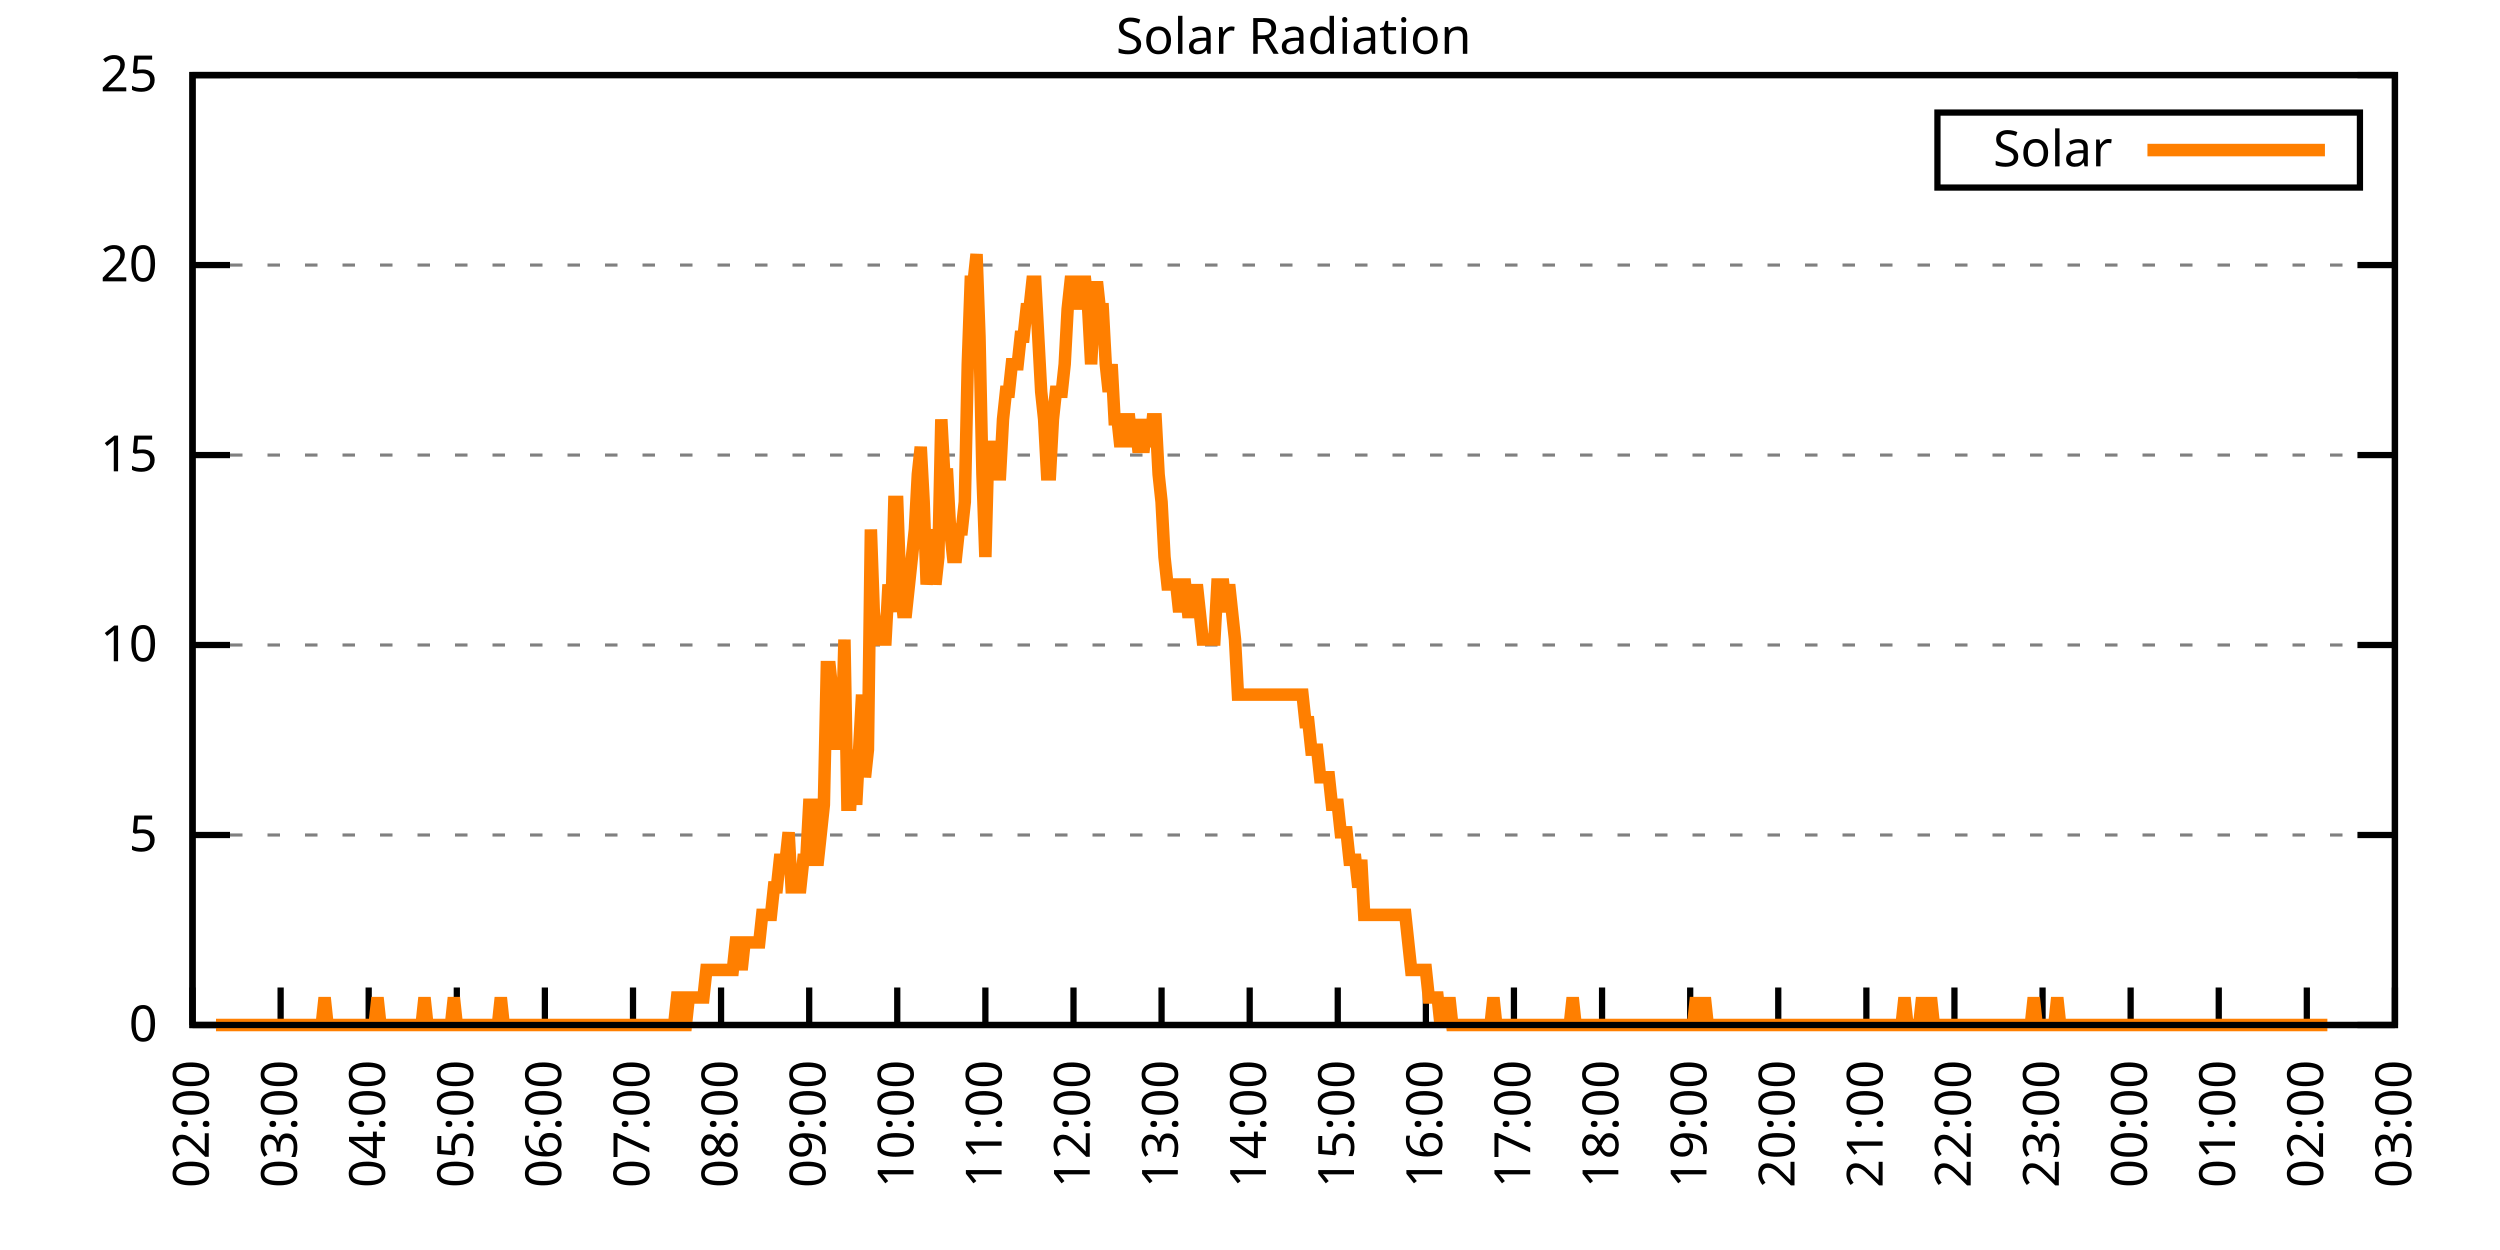
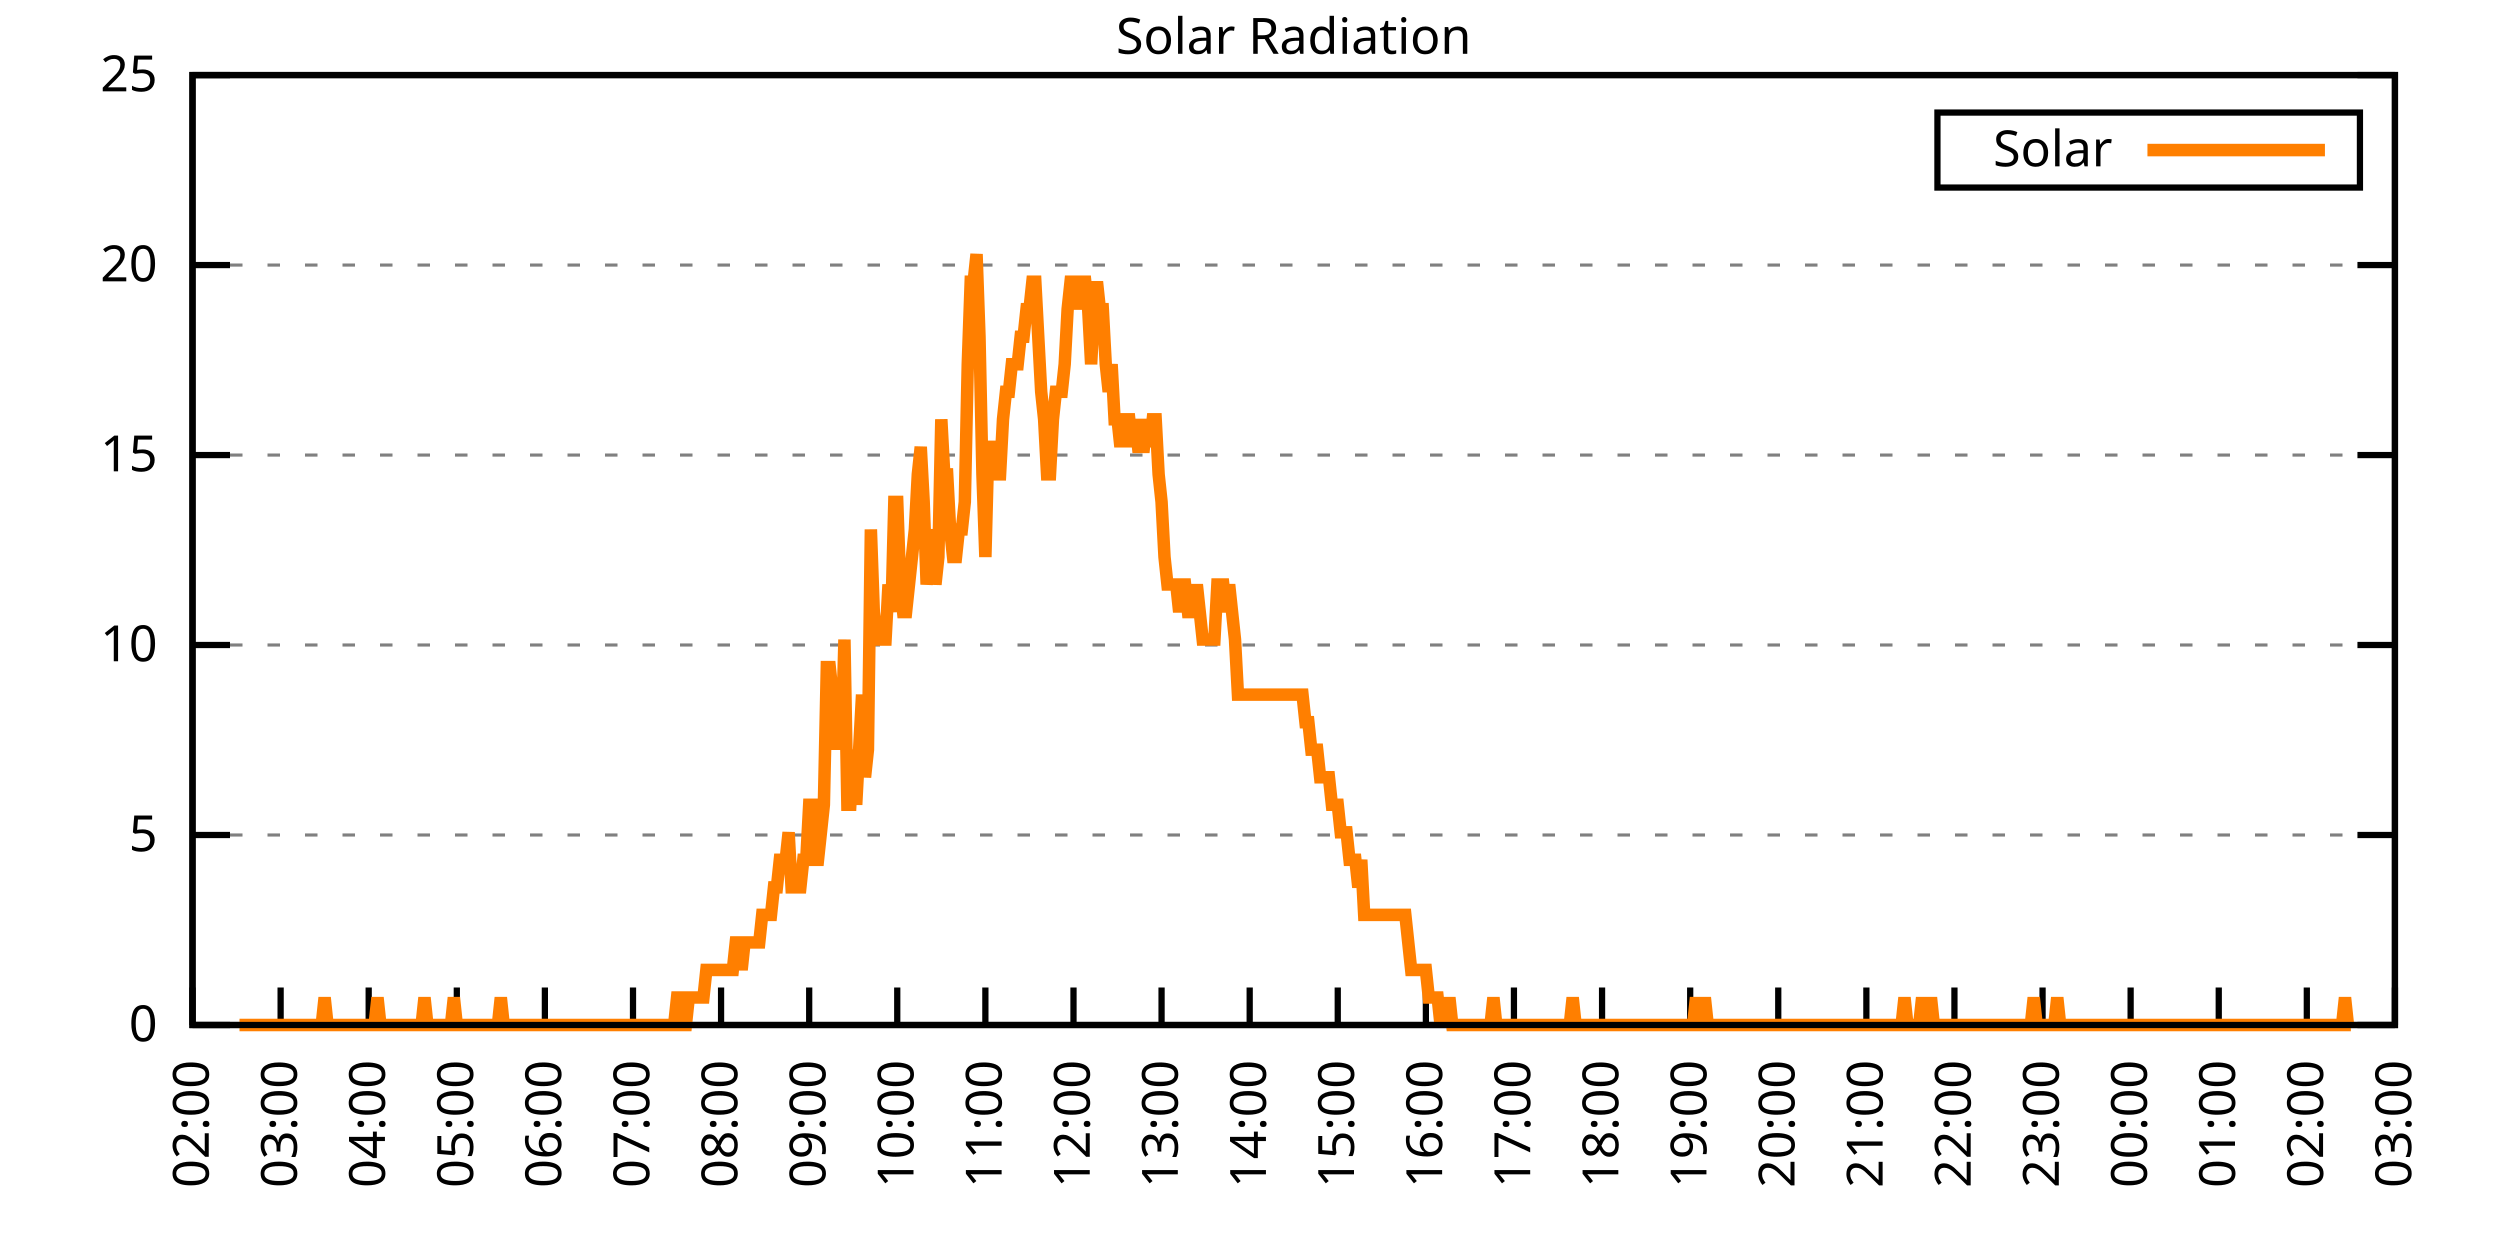
<svg xmlns="http://www.w3.org/2000/svg" xmlns:xlink="http://www.w3.org/1999/xlink" width="400" height="200" viewBox="0 0 400 200">
  <g id="gnuplot_canvas">
    <rect x="0" y="0" width="400" height="200" fill="none" />
    <defs>
      <circle id="gpDot" r="0.5" stroke-width="0.5" stroke="currentColor" />
      <path id="gpPt0" stroke-width="0.333" stroke="currentColor" d="M-1,0 h2 M0,-1 v2" />
      <path id="gpPt1" stroke-width="0.333" stroke="currentColor" d="M-1,-1 L1,1 M1,-1 L-1,1" />
      <path id="gpPt2" stroke-width="0.333" stroke="currentColor" d="M-1,0 L1,0 M0,-1 L0,1 M-1,-1 L1,1 M-1,1 L1,-1" />
      <rect id="gpPt3" stroke-width="0.333" stroke="currentColor" x="-1" y="-1" width="2" height="2" />
      <rect id="gpPt4" stroke-width="0.333" stroke="currentColor" fill="currentColor" x="-1" y="-1" width="2" height="2" />
      <circle id="gpPt5" stroke-width="0.333" stroke="currentColor" cx="0" cy="0" r="1" />
      <use xlink:href="#gpPt5" id="gpPt6" fill="currentColor" stroke="none" />
      <path id="gpPt7" stroke-width="0.333" stroke="currentColor" d="M0,-1.33 L-1.33,0.67 L1.33,0.67 z" />
      <use xlink:href="#gpPt7" id="gpPt8" fill="currentColor" stroke="none" />
      <use xlink:href="#gpPt7" id="gpPt9" stroke="currentColor" transform="rotate(180)" />
      <use xlink:href="#gpPt9" id="gpPt10" fill="currentColor" stroke="none" />
      <use xlink:href="#gpPt3" id="gpPt11" stroke="currentColor" transform="rotate(45)" />
      <use xlink:href="#gpPt11" id="gpPt12" fill="currentColor" stroke="none" />
      <path id="gpPt13" stroke-width="0.333" stroke="currentColor" d="M0,1.330 L1.265,0.411 L0.782,-1.067 L-0.782,-1.076 L-1.265,0.411 z" />
      <use xlink:href="#gpPt13" id="gpPt14" fill="currentColor" stroke="none" />
      <filter id="textbox" filterUnits="objectBoundingBox" x="0" y="0" height="1" width="1">
        <feFlood flood-color="white" flood-opacity="1" result="bgnd" />
        <feComposite in="SourceGraphic" in2="bgnd" operator="atop" />
      </filter>
      <filter id="greybox" filterUnits="objectBoundingBox" x="0" y="0" height="1" width="1">
        <feFlood flood-color="lightgrey" flood-opacity="1" result="grey" />
        <feComposite in="SourceGraphic" in2="grey" operator="atop" />
      </filter>
    </defs>
    <g fill="none" color="white" stroke="currentColor" stroke-width="1.00" stroke-linecap="butt" stroke-linejoin="miter">
</g>
    <g fill="none" color="black" stroke="currentColor" stroke-width="1.00" stroke-linecap="butt" stroke-linejoin="miter">
      <g stroke="none" shape-rendering="crispEdges">
        <polygon fill="rgb(255, 255, 255)" points="30.80,164.00 383.18,164.00 383.18,12.02 30.80,12.02 " />
      </g>
    </g>
    <g fill="none" color="black" stroke="currentColor" stroke-width="1.00" stroke-linecap="butt" stroke-linejoin="miter">
</g>
    <g fill="none" color="black" stroke="black" stroke-width="0.50" stroke-linecap="butt" stroke-linejoin="miter">
</g>
    <g fill="none" color="gray" stroke="currentColor" stroke-width="0.50" stroke-linecap="butt" stroke-linejoin="miter">
      <path stroke="gray" stroke-dasharray="2,4" class="gridline" d="M30.80,164.00 L383.19,164.00  " />
    </g>
    <g fill="none" color="gray" stroke="gray" stroke-width="1.00" stroke-linecap="butt" stroke-linejoin="miter">
</g>
    <g fill="none" color="black" stroke="currentColor" stroke-width="1.00" stroke-linecap="butt" stroke-linejoin="miter">
      <path stroke="black" d="M30.80,164.00 L36.80,164.00 M383.19,164.00 L377.19,164.00  " />
      <g transform="translate(25.20,166.60)" stroke="none" fill="black" font-family="Sans" font-size="8.00" text-anchor="end">
        <text>
          <tspan font-family="Sans"> 0</tspan>
        </text>
      </g>
    </g>
    <g fill="none" color="black" stroke="currentColor" stroke-width="1.00" stroke-linecap="butt" stroke-linejoin="miter">
</g>
    <g fill="none" color="black" stroke="black" stroke-width="0.50" stroke-linecap="butt" stroke-linejoin="miter">
</g>
    <g fill="none" color="gray" stroke="currentColor" stroke-width="0.50" stroke-linecap="butt" stroke-linejoin="miter">
      <path stroke="gray" stroke-dasharray="2,4" class="gridline" d="M30.80,133.60 L383.19,133.60  " />
    </g>
    <g fill="none" color="gray" stroke="gray" stroke-width="1.00" stroke-linecap="butt" stroke-linejoin="miter">
</g>
    <g fill="none" color="black" stroke="currentColor" stroke-width="1.00" stroke-linecap="butt" stroke-linejoin="miter">
      <path stroke="black" d="M30.80,133.60 L36.80,133.60 M383.19,133.60 L377.19,133.60  " />
      <g transform="translate(25.20,136.20)" stroke="none" fill="black" font-family="Sans" font-size="8.00" text-anchor="end">
        <text>
          <tspan font-family="Sans"> 5</tspan>
        </text>
      </g>
    </g>
    <g fill="none" color="black" stroke="currentColor" stroke-width="1.00" stroke-linecap="butt" stroke-linejoin="miter">
</g>
    <g fill="none" color="black" stroke="black" stroke-width="0.50" stroke-linecap="butt" stroke-linejoin="miter">
</g>
    <g fill="none" color="gray" stroke="currentColor" stroke-width="0.50" stroke-linecap="butt" stroke-linejoin="miter">
      <path stroke="gray" stroke-dasharray="2,4" class="gridline" d="M30.80,103.20 L383.19,103.20  " />
    </g>
    <g fill="none" color="gray" stroke="gray" stroke-width="1.00" stroke-linecap="butt" stroke-linejoin="miter">
</g>
    <g fill="none" color="black" stroke="currentColor" stroke-width="1.00" stroke-linecap="butt" stroke-linejoin="miter">
      <path stroke="black" d="M30.80,103.20 L36.80,103.20 M383.19,103.20 L377.19,103.20  " />
      <g transform="translate(25.20,105.80)" stroke="none" fill="black" font-family="Sans" font-size="8.00" text-anchor="end">
        <text>
          <tspan font-family="Sans"> 10</tspan>
        </text>
      </g>
    </g>
    <g fill="none" color="black" stroke="currentColor" stroke-width="1.00" stroke-linecap="butt" stroke-linejoin="miter">
</g>
    <g fill="none" color="black" stroke="black" stroke-width="0.50" stroke-linecap="butt" stroke-linejoin="miter">
</g>
    <g fill="none" color="gray" stroke="currentColor" stroke-width="0.50" stroke-linecap="butt" stroke-linejoin="miter">
      <path stroke="gray" stroke-dasharray="2,4" class="gridline" d="M30.80,72.81 L383.19,72.81  " />
    </g>
    <g fill="none" color="gray" stroke="gray" stroke-width="1.00" stroke-linecap="butt" stroke-linejoin="miter">
</g>
    <g fill="none" color="black" stroke="currentColor" stroke-width="1.00" stroke-linecap="butt" stroke-linejoin="miter">
      <path stroke="black" d="M30.80,72.81 L36.80,72.81 M383.19,72.81 L377.19,72.81  " />
      <g transform="translate(25.20,75.41)" stroke="none" fill="black" font-family="Sans" font-size="8.00" text-anchor="end">
        <text>
          <tspan font-family="Sans"> 15</tspan>
        </text>
      </g>
    </g>
    <g fill="none" color="black" stroke="currentColor" stroke-width="1.00" stroke-linecap="butt" stroke-linejoin="miter">
</g>
    <g fill="none" color="black" stroke="black" stroke-width="0.50" stroke-linecap="butt" stroke-linejoin="miter">
</g>
    <g fill="none" color="gray" stroke="currentColor" stroke-width="0.50" stroke-linecap="butt" stroke-linejoin="miter">
      <path stroke="gray" stroke-dasharray="2,4" class="gridline" d="M30.80,42.41 L383.19,42.41  " />
    </g>
    <g fill="none" color="gray" stroke="gray" stroke-width="1.00" stroke-linecap="butt" stroke-linejoin="miter">
</g>
    <g fill="none" color="black" stroke="currentColor" stroke-width="1.00" stroke-linecap="butt" stroke-linejoin="miter">
      <path stroke="black" d="M30.80,42.41 L36.80,42.41 M383.19,42.41 L377.19,42.41  " />
      <g transform="translate(25.20,45.01)" stroke="none" fill="black" font-family="Sans" font-size="8.00" text-anchor="end">
        <text>
          <tspan font-family="Sans"> 20</tspan>
        </text>
      </g>
    </g>
    <g fill="none" color="black" stroke="currentColor" stroke-width="1.00" stroke-linecap="butt" stroke-linejoin="miter">
</g>
    <g fill="none" color="black" stroke="black" stroke-width="0.50" stroke-linecap="butt" stroke-linejoin="miter">
</g>
    <g fill="none" color="gray" stroke="currentColor" stroke-width="0.50" stroke-linecap="butt" stroke-linejoin="miter">
      <path stroke="gray" stroke-dasharray="2,4" class="gridline" d="M30.80,12.01 L383.19,12.01  " />
    </g>
    <g fill="none" color="gray" stroke="gray" stroke-width="1.00" stroke-linecap="butt" stroke-linejoin="miter">
</g>
    <g fill="none" color="black" stroke="currentColor" stroke-width="1.00" stroke-linecap="butt" stroke-linejoin="miter">
      <path stroke="black" d="M30.80,12.01 L36.80,12.01 M383.19,12.01 L377.19,12.01  " />
      <g transform="translate(25.20,14.61)" stroke="none" fill="black" font-family="Sans" font-size="8.00" text-anchor="end">
        <text>
          <tspan font-family="Sans"> 25</tspan>
        </text>
      </g>
    </g>
    <g fill="none" color="black" stroke="currentColor" stroke-width="1.00" stroke-linecap="butt" stroke-linejoin="miter">
      <path stroke="black" d="M30.80,164.00 L30.80,158.00  " />
      <g transform="translate(33.40,169.60) rotate(270.00)" stroke="none" fill="black" font-family="Sans" font-size="8.00" text-anchor="end">
        <text>
          <tspan font-family="Sans">02:00</tspan>
        </text>
      </g>
    </g>
    <g fill="none" color="black" stroke="currentColor" stroke-width="1.00" stroke-linecap="butt" stroke-linejoin="miter">
      <path stroke="black" d="M44.90,164.00 L44.90,158.00  " />
      <g transform="translate(47.50,169.60) rotate(270.00)" stroke="none" fill="black" font-family="Sans" font-size="8.00" text-anchor="end">
        <text>
          <tspan font-family="Sans">03:00</tspan>
        </text>
      </g>
    </g>
    <g fill="none" color="black" stroke="currentColor" stroke-width="1.00" stroke-linecap="butt" stroke-linejoin="miter">
      <path stroke="black" d="M58.99,164.00 L58.99,158.00  " />
      <g transform="translate(61.59,169.60) rotate(270.00)" stroke="none" fill="black" font-family="Sans" font-size="8.00" text-anchor="end">
        <text>
          <tspan font-family="Sans">04:00</tspan>
        </text>
      </g>
    </g>
    <g fill="none" color="black" stroke="currentColor" stroke-width="1.00" stroke-linecap="butt" stroke-linejoin="miter">
      <path stroke="black" d="M73.09,164.00 L73.09,158.00  " />
      <g transform="translate(75.69,169.60) rotate(270.00)" stroke="none" fill="black" font-family="Sans" font-size="8.00" text-anchor="end">
        <text>
          <tspan font-family="Sans">05:00</tspan>
        </text>
      </g>
    </g>
    <g fill="none" color="black" stroke="currentColor" stroke-width="1.00" stroke-linecap="butt" stroke-linejoin="miter">
      <path stroke="black" d="M87.18,164.00 L87.18,158.00  " />
      <g transform="translate(89.78,169.60) rotate(270.00)" stroke="none" fill="black" font-family="Sans" font-size="8.00" text-anchor="end">
        <text>
          <tspan font-family="Sans">06:00</tspan>
        </text>
      </g>
    </g>
    <g fill="none" color="black" stroke="currentColor" stroke-width="1.00" stroke-linecap="butt" stroke-linejoin="miter">
      <path stroke="black" d="M101.28,164.00 L101.28,158.00  " />
      <g transform="translate(103.88,169.60) rotate(270.00)" stroke="none" fill="black" font-family="Sans" font-size="8.00" text-anchor="end">
        <text>
          <tspan font-family="Sans">07:00</tspan>
        </text>
      </g>
    </g>
    <g fill="none" color="black" stroke="currentColor" stroke-width="1.00" stroke-linecap="butt" stroke-linejoin="miter">
      <path stroke="black" d="M115.37,164.00 L115.37,158.00  " />
      <g transform="translate(117.97,169.60) rotate(270.00)" stroke="none" fill="black" font-family="Sans" font-size="8.00" text-anchor="end">
        <text>
          <tspan font-family="Sans">08:00</tspan>
        </text>
      </g>
    </g>
    <g fill="none" color="black" stroke="currentColor" stroke-width="1.00" stroke-linecap="butt" stroke-linejoin="miter">
      <path stroke="black" d="M129.47,164.00 L129.47,158.00  " />
      <g transform="translate(132.07,169.60) rotate(270.00)" stroke="none" fill="black" font-family="Sans" font-size="8.00" text-anchor="end">
        <text>
          <tspan font-family="Sans">09:00</tspan>
        </text>
      </g>
    </g>
    <g fill="none" color="black" stroke="currentColor" stroke-width="1.00" stroke-linecap="butt" stroke-linejoin="miter">
      <path stroke="black" d="M143.56,164.00 L143.56,158.00  " />
      <g transform="translate(146.16,169.60) rotate(270.00)" stroke="none" fill="black" font-family="Sans" font-size="8.00" text-anchor="end">
        <text>
          <tspan font-family="Sans">10:00</tspan>
        </text>
      </g>
    </g>
    <g fill="none" color="black" stroke="currentColor" stroke-width="1.00" stroke-linecap="butt" stroke-linejoin="miter">
      <path stroke="black" d="M157.66,164.00 L157.66,158.00  " />
      <g transform="translate(160.26,169.60) rotate(270.00)" stroke="none" fill="black" font-family="Sans" font-size="8.00" text-anchor="end">
        <text>
          <tspan font-family="Sans">11:00</tspan>
        </text>
      </g>
    </g>
    <g fill="none" color="black" stroke="currentColor" stroke-width="1.00" stroke-linecap="butt" stroke-linejoin="miter">
      <path stroke="black" d="M171.76,164.00 L171.76,158.00  " />
      <g transform="translate(174.36,169.60) rotate(270.00)" stroke="none" fill="black" font-family="Sans" font-size="8.00" text-anchor="end">
        <text>
          <tspan font-family="Sans">12:00</tspan>
        </text>
      </g>
    </g>
    <g fill="none" color="black" stroke="currentColor" stroke-width="1.00" stroke-linecap="butt" stroke-linejoin="miter">
      <path stroke="black" d="M185.85,164.00 L185.85,158.00  " />
      <g transform="translate(188.45,169.60) rotate(270.00)" stroke="none" fill="black" font-family="Sans" font-size="8.00" text-anchor="end">
        <text>
          <tspan font-family="Sans">13:00</tspan>
        </text>
      </g>
    </g>
    <g fill="none" color="black" stroke="currentColor" stroke-width="1.00" stroke-linecap="butt" stroke-linejoin="miter">
      <path stroke="black" d="M199.95,164.00 L199.95,158.00  " />
      <g transform="translate(202.55,169.60) rotate(270.00)" stroke="none" fill="black" font-family="Sans" font-size="8.00" text-anchor="end">
        <text>
          <tspan font-family="Sans">14:00</tspan>
        </text>
      </g>
    </g>
    <g fill="none" color="black" stroke="currentColor" stroke-width="1.00" stroke-linecap="butt" stroke-linejoin="miter">
      <path stroke="black" d="M214.04,164.00 L214.04,158.00  " />
      <g transform="translate(216.64,169.60) rotate(270.00)" stroke="none" fill="black" font-family="Sans" font-size="8.00" text-anchor="end">
        <text>
          <tspan font-family="Sans">15:00</tspan>
        </text>
      </g>
    </g>
    <g fill="none" color="black" stroke="currentColor" stroke-width="1.00" stroke-linecap="butt" stroke-linejoin="miter">
      <path stroke="black" d="M228.14,164.00 L228.14,158.00  " />
      <g transform="translate(230.74,169.60) rotate(270.00)" stroke="none" fill="black" font-family="Sans" font-size="8.00" text-anchor="end">
        <text>
          <tspan font-family="Sans">16:00</tspan>
        </text>
      </g>
    </g>
    <g fill="none" color="black" stroke="currentColor" stroke-width="1.00" stroke-linecap="butt" stroke-linejoin="miter">
      <path stroke="black" d="M242.23,164.00 L242.23,158.00  " />
      <g transform="translate(244.83,169.60) rotate(270.00)" stroke="none" fill="black" font-family="Sans" font-size="8.00" text-anchor="end">
        <text>
          <tspan font-family="Sans">17:00</tspan>
        </text>
      </g>
    </g>
    <g fill="none" color="black" stroke="currentColor" stroke-width="1.00" stroke-linecap="butt" stroke-linejoin="miter">
      <path stroke="black" d="M256.33,164.00 L256.33,158.00  " />
      <g transform="translate(258.93,169.60) rotate(270.00)" stroke="none" fill="black" font-family="Sans" font-size="8.00" text-anchor="end">
        <text>
          <tspan font-family="Sans">18:00</tspan>
        </text>
      </g>
    </g>
    <g fill="none" color="black" stroke="currentColor" stroke-width="1.00" stroke-linecap="butt" stroke-linejoin="miter">
      <path stroke="black" d="M270.43,164.00 L270.43,158.00  " />
      <g transform="translate(273.03,169.60) rotate(270.00)" stroke="none" fill="black" font-family="Sans" font-size="8.00" text-anchor="end">
        <text>
          <tspan font-family="Sans">19:00</tspan>
        </text>
      </g>
    </g>
    <g fill="none" color="black" stroke="currentColor" stroke-width="1.00" stroke-linecap="butt" stroke-linejoin="miter">
      <path stroke="black" d="M284.52,164.00 L284.52,158.00  " />
      <g transform="translate(287.12,169.60) rotate(270.00)" stroke="none" fill="black" font-family="Sans" font-size="8.00" text-anchor="end">
        <text>
          <tspan font-family="Sans">20:00</tspan>
        </text>
      </g>
    </g>
    <g fill="none" color="black" stroke="currentColor" stroke-width="1.00" stroke-linecap="butt" stroke-linejoin="miter">
      <path stroke="black" d="M298.62,164.00 L298.62,158.00  " />
      <g transform="translate(301.22,169.60) rotate(270.00)" stroke="none" fill="black" font-family="Sans" font-size="8.00" text-anchor="end">
        <text>
          <tspan font-family="Sans">21:00</tspan>
        </text>
      </g>
    </g>
    <g fill="none" color="black" stroke="currentColor" stroke-width="1.00" stroke-linecap="butt" stroke-linejoin="miter">
      <path stroke="black" d="M312.71,164.00 L312.71,158.00  " />
      <g transform="translate(315.31,169.60) rotate(270.00)" stroke="none" fill="black" font-family="Sans" font-size="8.00" text-anchor="end">
        <text>
          <tspan font-family="Sans">22:00</tspan>
        </text>
      </g>
    </g>
    <g fill="none" color="black" stroke="currentColor" stroke-width="1.00" stroke-linecap="butt" stroke-linejoin="miter">
      <path stroke="black" d="M326.81,164.00 L326.81,158.00  " />
      <g transform="translate(329.41,169.60) rotate(270.00)" stroke="none" fill="black" font-family="Sans" font-size="8.00" text-anchor="end">
        <text>
          <tspan font-family="Sans">23:00</tspan>
        </text>
      </g>
    </g>
    <g fill="none" color="black" stroke="currentColor" stroke-width="1.00" stroke-linecap="butt" stroke-linejoin="miter">
      <path stroke="black" d="M340.90,164.00 L340.90,158.00  " />
      <g transform="translate(343.50,169.60) rotate(270.00)" stroke="none" fill="black" font-family="Sans" font-size="8.00" text-anchor="end">
        <text>
          <tspan font-family="Sans">00:00</tspan>
        </text>
      </g>
    </g>
    <g fill="none" color="black" stroke="currentColor" stroke-width="1.00" stroke-linecap="butt" stroke-linejoin="miter">
      <path stroke="black" d="M355.00,164.00 L355.00,158.00  " />
      <g transform="translate(357.60,169.60) rotate(270.00)" stroke="none" fill="black" font-family="Sans" font-size="8.00" text-anchor="end">
        <text>
          <tspan font-family="Sans">01:00</tspan>
        </text>
      </g>
    </g>
    <g fill="none" color="black" stroke="currentColor" stroke-width="1.00" stroke-linecap="butt" stroke-linejoin="miter">
      <path stroke="black" d="M369.09,164.00 L369.09,158.00  " />
      <g transform="translate(371.69,169.60) rotate(270.00)" stroke="none" fill="black" font-family="Sans" font-size="8.00" text-anchor="end">
        <text>
          <tspan font-family="Sans">02:00</tspan>
        </text>
      </g>
    </g>
    <g fill="none" color="black" stroke="currentColor" stroke-width="1.00" stroke-linecap="butt" stroke-linejoin="miter">
      <path stroke="black" d="M383.19,164.00 L383.19,158.00  " />
      <g transform="translate(385.79,169.60) rotate(270.00)" stroke="none" fill="black" font-family="Sans" font-size="8.00" text-anchor="end">
        <text>
          <tspan font-family="Sans">03:00</tspan>
        </text>
      </g>
    </g>
    <g fill="none" color="black" stroke="currentColor" stroke-width="1.00" stroke-linecap="butt" stroke-linejoin="miter">
</g>
    <g fill="none" color="black" stroke="currentColor" stroke-width="1.00" stroke-linecap="butt" stroke-linejoin="miter">
      <path stroke="black" d="M30.80,12.01 L30.80,164.00 L383.19,164.00 L383.19,12.01 L30.80,12.01 Z  " />
    </g>
    <g fill="none" color="black" stroke="currentColor" stroke-width="1.00" stroke-linecap="butt" stroke-linejoin="miter">
</g>
    <g fill="none" color="black" stroke="currentColor" stroke-width="1.00" stroke-linecap="butt" stroke-linejoin="miter">
      <path stroke="black" d="M309.99,30.01 L309.99,18.01 L377.59,18.01 L377.59,30.01 L309.99,30.01 Z  " />
    </g>
    <g id="Solar_Radiation_plot_1">
      <g fill="none" color="white" stroke="black" stroke-width="2.00" stroke-linecap="butt" stroke-linejoin="miter">
</g>
      <g fill="none" color="black" stroke="currentColor" stroke-width="2.00" stroke-linecap="butt" stroke-linejoin="miter">
        <g transform="translate(337.99,26.61)" stroke="none" fill="black" font-family="Sans" font-size="8.00" text-anchor="end">
          <text>
            <tspan font-family="Sans">Solar</tspan>
          </text>
        </g>
      </g>
      <g fill="none" color="black" stroke="currentColor" stroke-width="2.00" stroke-linecap="butt" stroke-linejoin="miter">
-         <path stroke="rgb(255, 127,   0)" d="M343.59,24.01 L371.99,24.01 M34.56,164.00 L35.03,164.00 L35.50,164.00 L35.97,164.00 L36.44,164.00 L36.91,164.00   L37.38,164.00 L37.85,164.00 L38.32,164.00 L38.79,164.00 L39.26,164.00 L39.73,164.00 L40.20,164.00 L40.67,164.00   L41.14,164.00 L41.61,164.00 L42.08,164.00 L42.55,164.00 L43.02,164.00 L43.49,164.00 L43.96,164.00 L44.43,164.00   L44.90,164.00 L45.37,164.00 L45.84,164.00 L46.31,164.00 L46.78,164.00 L47.24,164.00 L47.71,164.00 L48.18,164.00   L48.65,164.00 L49.12,164.00 L49.59,164.00 L50.06,164.00 L50.53,164.00 L51.00,164.00 L51.47,164.00 L51.94,159.60   L52.41,164.00 L52.88,164.00 L53.35,164.00 L53.82,164.00 L54.29,164.00 L54.76,164.00 L55.23,164.00 L55.70,164.00   L56.17,164.00 L56.64,164.00 L57.11,164.00 L57.58,164.00 L58.05,164.00 L58.52,164.00 L58.99,164.00 L59.46,164.00   L59.93,164.00 L60.40,159.60 L60.87,164.00 L61.34,164.00 L61.81,164.00 L62.28,164.00 L62.75,164.00 L63.22,164.00   L63.69,164.00 L64.16,164.00 L64.63,164.00 L65.10,164.00 L65.57,164.00 L66.04,164.00 L66.51,164.00 L66.98,164.00   L67.45,164.00 L67.92,159.60 L68.39,164.00 L68.86,164.00 L69.33,164.00 L69.80,164.00 L70.27,164.00 L70.74,164.00   L71.21,164.00 L71.68,164.00 L72.15,164.00 L72.62,159.60 L73.09,164.00 L73.56,164.00 L74.03,164.00 L74.50,164.00   L74.97,164.00 L75.44,164.00 L75.91,164.00 L76.38,164.00 L76.85,164.00 L77.32,164.00 L77.79,164.00 L78.26,164.00   L78.73,164.00 L79.19,164.00 L79.66,164.00 L80.13,159.60 L80.60,164.00 L81.07,164.00 L81.54,164.00 L82.01,164.00   L82.48,164.00 L82.95,164.00 L83.42,164.00 L83.89,164.00 L84.36,164.00 L84.83,164.00 L85.30,164.00 L85.77,164.00   L86.24,164.00 L86.71,164.00 L87.18,164.00 L87.65,164.00 L88.12,164.00 L88.59,164.00 L89.06,164.00 L89.53,164.00   L90.00,164.00 L90.47,164.00 L90.94,164.00 L91.41,164.00 L91.88,164.00 L92.35,164.00 L92.82,164.00 L93.29,164.00   L93.76,164.00 L94.23,164.00 L94.70,164.00 L95.17,164.00 L95.64,164.00 L96.11,164.00 L96.58,164.00 L97.05,164.00   L97.52,164.00 L97.99,164.00 L98.46,164.00 L98.93,164.00 L99.40,164.00 L99.87,164.00 L100.34,164.00 L100.81,164.00   L101.28,164.00 L101.75,164.00 L102.22,164.00 L102.69,164.00 L103.16,164.00 L103.63,164.00 L104.10,164.00 L104.57,164.00   L105.04,164.00 L105.51,164.00 L105.98,164.00 L106.45,164.00 L106.92,164.00 L107.39,164.00 L107.86,164.00 L108.33,159.60   L108.80,159.60 L109.27,164.00 L109.74,164.00 L110.21,159.60 L110.68,159.60 L111.14,159.60 L111.61,159.60 L112.08,159.60   L112.55,159.60 L113.02,155.19 L113.49,155.19 L113.96,155.19 L114.43,155.19 L114.90,155.19 L115.37,155.19 L115.84,155.19   L116.31,155.19 L116.78,155.19 L117.25,155.19 L117.72,150.79 L118.19,150.79 L118.66,155.19 L119.13,150.79 L119.60,150.79   L120.07,150.79 L120.54,150.79 L121.01,150.79 L121.48,150.79 L121.95,146.38 L122.42,146.38 L122.89,146.38 L123.36,146.38   L123.83,141.98 L124.30,141.98 L124.77,137.57 L125.24,137.57 L125.71,137.57 L126.18,133.17 L126.65,141.98 L127.12,141.98   L127.59,141.98 L128.06,141.98 L128.53,137.57 L129.00,137.57 L129.47,128.76 L129.94,128.76 L130.41,137.57 L130.88,137.57   L131.35,133.17 L131.82,128.76 L132.29,106.74 L132.76,106.74 L133.23,111.14 L133.70,119.95 L134.17,111.14 L134.64,119.95   L135.11,102.33 L135.58,128.76 L136.05,128.76 L136.52,119.95 L136.99,128.76 L137.46,119.95 L137.93,111.14 L138.40,124.36   L138.87,119.95 L139.34,84.71 L139.81,97.93 L140.28,102.33 L140.75,102.33 L141.22,102.33 L141.69,102.33 L142.16,93.52   L142.63,97.93 L143.09,80.31 L143.56,80.31 L144.03,93.52 L144.50,97.93 L144.97,97.93 L145.44,93.52 L145.91,89.12   L146.38,84.71 L146.85,75.90 L147.32,71.50 L147.79,80.31 L148.26,93.52 L148.73,89.12 L149.20,84.71 L149.67,93.52   L150.14,89.12 L150.61,67.09 L151.08,75.90 L151.55,75.90 L152.02,84.71 L152.49,89.12 L152.96,89.12 L153.43,84.71   L153.90,84.71 L154.37,80.31 L154.84,58.28 L155.31,45.07 L155.78,45.07 L156.25,40.66 L156.72,53.88 L157.19,75.90   L157.66,89.12 L158.13,71.50 L158.60,71.50 L159.07,75.90 L159.54,75.90 L160.01,75.90 L160.48,67.09 L160.95,62.69   L161.42,62.69 L161.89,58.28 L162.36,58.28 L162.83,58.28 L163.30,53.88 L163.77,53.88 L164.24,49.47 L164.71,49.47   L165.18,45.07 L165.65,45.07 L166.12,53.88 L166.59,62.69 L167.06,67.09 L167.53,75.90 L168.00,75.90 L168.47,67.09   L168.94,62.69 L169.41,62.69 L169.88,62.69 L170.35,58.28 L170.82,49.47 L171.29,45.07 L171.76,45.07 L172.23,45.07   L172.70,49.47 L173.17,45.07 L173.64,45.07 L174.11,49.47 L174.58,58.28 L175.04,49.47 L175.51,45.07 L175.98,49.47   L176.45,49.47 L176.92,58.28 L177.39,62.69 L177.86,58.28 L178.33,67.09 L178.80,67.09 L179.27,71.50 L179.74,67.09   L180.21,67.09 L180.68,67.09 L181.15,71.50 L181.62,67.09 L182.09,71.50 L182.56,71.50 L183.03,71.50 L183.50,67.09   L183.97,71.50 L184.44,67.09 L184.91,67.09 L185.38,75.90 L185.85,80.31 L186.32,89.12 L186.79,93.52 L187.26,93.52   L187.73,93.52 L188.20,93.52 L188.67,97.93 L189.14,93.52 L189.61,93.52 L190.08,97.93 L190.55,97.93 L191.02,97.93   L191.49,93.52 L191.96,97.93 L192.43,102.33 L192.90,102.33 L193.37,102.33 L193.84,102.33 L194.31,102.33 L194.78,93.52   L195.25,93.52 L195.72,93.52 L196.19,97.93 L196.66,93.52 L197.13,97.93 L197.60,102.33 L198.07,111.14 L198.54,111.14   L199.01,111.14 L199.48,111.14 L199.95,111.14 L200.42,111.14 L200.89,111.14 L201.36,111.14 L201.83,111.14 L202.30,111.14   L202.77,111.14 L203.24,111.14 L203.71,111.14 L204.18,111.14 L204.65,111.14 L205.12,111.14 L205.59,111.14 L206.06,111.14   L206.53,111.14 L207.00,111.14 L207.46,111.14 L207.93,111.14 L208.40,111.14 L208.87,115.55 L209.34,115.55 L209.81,119.95   L210.28,119.95 L210.75,119.95 L211.22,124.36 L211.69,124.36 L212.16,124.36 L212.63,124.36 L213.10,128.76 L213.57,128.76   L214.04,128.76 L214.51,133.17 L214.98,133.17 L215.45,133.17 L215.92,137.57 L216.39,137.57 L216.86,137.57 L217.33,141.98   L217.80,137.57 L218.27,146.38 L218.74,146.38 L219.21,146.38 L219.68,146.38 L220.15,146.38 L220.62,146.38 L221.09,146.38   L221.56,146.38 L222.03,146.38 L222.50,146.38 L222.97,146.38 L223.44,146.38 L223.91,146.38 L224.38,146.38 L224.85,146.38   L225.32,150.79 L225.79,155.19 L226.26,155.19 L226.73,155.19 L227.20,155.19 L227.67,155.19 L228.14,155.19 L228.61,159.60   L229.08,159.60 L229.55,159.60 L230.02,159.60 L230.49,164.00 L230.96,159.60 L231.43,164.00 L231.90,159.60 L232.37,164.00   L232.84,164.00 L233.31,164.00 L233.78,164.00 L234.25,164.00 L234.72,164.00 L235.19,164.00 L235.66,164.00 L236.13,164.00   L236.60,164.00 L237.07,164.00 L237.54,164.00 L238.01,164.00 L238.48,164.00 L238.95,159.60 L239.41,164.00 L239.88,164.00   L240.35,164.00 L240.82,164.00 L241.29,164.00 L241.76,164.00 L242.23,164.00 L242.70,164.00 L243.17,164.00 L243.64,164.00   L244.11,164.00 L244.58,164.00 L245.05,164.00 L245.52,164.00 L245.99,164.00 L246.46,164.00 L246.93,164.00 L247.40,164.00   L247.87,164.00 L248.34,164.00 L248.81,164.00 L249.28,164.00 L249.75,164.00 L250.22,164.00 L250.69,164.00 L251.16,164.00   L251.63,159.60 L252.10,164.00 L252.57,164.00 L253.04,164.00 L253.51,164.00 L253.98,164.00 L254.45,164.00 L254.92,164.00   L255.39,164.00 L255.86,164.00 L256.33,164.00 L256.80,164.00 L257.27,164.00 L257.74,164.00 L258.21,164.00 L258.68,164.00   L259.15,164.00 L259.62,164.00 L260.09,164.00 L260.56,164.00 L261.03,164.00 L261.50,164.00 L261.97,164.00 L262.44,164.00   L262.91,164.00 L263.38,164.00 L263.85,164.00 L264.32,164.00 L264.79,164.00 L265.26,164.00 L265.73,164.00 L266.20,164.00   L266.67,164.00 L267.14,164.00 L267.61,164.00 L268.08,164.00 L268.55,164.00 L269.02,164.00 L269.49,164.00 L269.96,164.00   L270.43,164.00 L270.90,164.00 L271.36,159.60 L271.83,164.00 L272.30,164.00 L272.77,159.60 L273.24,164.00 L273.71,164.00   L274.18,164.00 L274.65,164.00 L275.12,164.00 L275.59,164.00 L276.06,164.00 L276.53,164.00 L277.00,164.00 L277.47,164.00   L277.94,164.00 L278.41,164.00 L278.88,164.00 L279.35,164.00 L279.82,164.00 L280.29,164.00 L280.76,164.00 L281.23,164.00   L281.70,164.00 L282.17,164.00 L282.64,164.00 L283.11,164.00 L283.58,164.00 L284.05,164.00 L284.52,164.00 L284.99,164.00   L285.46,164.00 L285.93,164.00 L286.40,164.00 L286.87,164.00 L287.34,164.00 L287.81,164.00 L288.28,164.00 L288.75,164.00   L289.22,164.00 L289.69,164.00 L290.16,164.00 L290.63,164.00 L291.10,164.00 L291.57,164.00 L292.04,164.00 L292.51,164.00   L292.98,164.00 L293.45,164.00 L293.92,164.00 L294.39,164.00 L294.86,164.00 L295.33,164.00 L295.80,164.00 L296.27,164.00   L296.74,164.00 L297.21,164.00 L297.68,164.00 L298.15,164.00 L298.62,164.00 L299.09,164.00 L299.56,164.00 L300.03,164.00   L300.50,164.00 L300.97,164.00 L301.44,164.00 L301.91,164.00 L302.38,164.00 L302.85,164.00 L303.31,164.00 L303.78,164.00   L304.25,164.00 L304.72,159.60 L305.19,164.00 L305.66,164.00 L306.13,164.00 L306.60,164.00 L307.07,164.00 L307.54,159.60   L308.01,164.00 L308.48,164.00 L308.95,159.60 L309.42,164.00 L309.89,164.00 L310.36,164.00 L310.83,164.00 L311.30,164.00   L311.77,164.00 L312.24,164.00 L312.71,164.00 L313.18,164.00 L313.65,164.00 L314.12,164.00 L314.59,164.00 L315.06,164.00   L315.53,164.00 L316.00,164.00 L316.47,164.00 L316.94,164.00 L317.41,164.00 L317.88,164.00 L318.35,164.00 L318.82,164.00   L319.29,164.00 L319.76,164.00 L320.23,164.00 L320.70,164.00 L321.17,164.00 L321.64,164.00 L322.11,164.00 L322.58,164.00   L323.05,164.00 L323.52,164.00 L323.99,164.00 L324.46,164.00 L324.93,164.00 L325.40,159.60 L325.87,164.00 L326.34,164.00   L326.81,164.00 L327.28,164.00 L327.75,164.00 L328.22,164.00 L328.69,164.00 L329.16,159.60 L329.63,164.00 L330.10,164.00   L330.57,164.00 L331.04,164.00 L331.51,164.00 L331.98,164.00 L332.45,164.00 L332.92,164.00 L333.39,164.00 L333.86,164.00   L334.33,164.00 L334.80,164.00 L335.26,164.00 L335.73,164.00 L336.20,164.00 L336.67,164.00 L337.14,164.00 L337.61,164.00   L338.08,164.00 L338.55,164.00 L339.02,164.00 L339.49,164.00 L339.96,164.00 L340.43,164.00 L340.90,164.00 L341.37,164.00   L341.84,164.00 L342.31,164.00 L342.78,164.00 L343.25,164.00 L343.72,164.00 L344.19,164.00 L344.66,164.00 L345.13,164.00   L345.60,164.00 L346.07,164.00 L346.54,164.00 L347.01,164.00 L347.48,164.00 L347.95,164.00 L348.42,164.00 L348.89,164.00   L349.36,164.00 L349.83,164.00 L350.30,164.00 L350.77,164.00 L351.24,164.00 L351.71,164.00 L352.18,164.00 L352.65,164.00   L353.12,164.00 L353.59,164.00 L354.06,164.00 L354.53,164.00 L355.00,164.00 L355.47,164.00 L355.94,164.00 L356.41,164.00   L356.88,164.00 L357.35,164.00 L357.82,164.00 L358.29,164.00 L358.76,164.00 L359.23,164.00 L359.70,164.00 L360.17,164.00   L360.64,164.00 L361.11,164.00 L361.58,164.00 L362.05,164.00 L362.52,164.00 L362.99,164.00 L363.46,164.00 L363.93,164.00   L364.40,164.00 L364.87,164.00 L365.34,164.00 L365.81,164.00 L366.28,164.00 L366.75,164.00 L367.21,164.00 L367.68,164.00   L368.15,164.00 L368.62,164.00 L369.09,164.00 L369.56,164.00 L370.03,164.00 L370.50,164.00 L370.97,164.00 L371.44,164.00   L371.91,164.00 L372.38,164.00  " />
+         <path stroke="rgb(255, 127,   0)" d="M343.59,24.01 L371.99,24.01 M38.32,164.00 L38.79,164.00 L39.26,164.00 L39.73,164.00 L40.20,164.00 L40.67,164.00   L41.14,164.00 L41.61,164.00 L42.08,164.00 L42.55,164.00 L43.02,164.00 L43.49,164.00 L43.96,164.00 L44.43,164.00   L44.90,164.00 L45.37,164.00 L45.84,164.00 L46.31,164.00 L46.78,164.00 L47.24,164.00 L47.71,164.00 L48.18,164.00   L48.65,164.00 L49.12,164.00 L49.59,164.00 L50.06,164.00 L50.53,164.00 L51.00,164.00 L51.47,164.00 L51.94,159.60   L52.41,164.00 L52.88,164.00 L53.35,164.00 L53.82,164.00 L54.29,164.00 L54.76,164.00 L55.23,164.00 L55.70,164.00   L56.17,164.00 L56.64,164.00 L57.11,164.00 L57.58,164.00 L58.05,164.00 L58.52,164.00 L58.99,164.00 L59.46,164.00   L59.93,164.00 L60.40,159.60 L60.87,164.00 L61.34,164.00 L61.81,164.00 L62.28,164.00 L62.75,164.00 L63.22,164.00   L63.69,164.00 L64.16,164.00 L64.63,164.00 L65.10,164.00 L65.57,164.00 L66.04,164.00 L66.51,164.00 L66.98,164.00   L67.45,164.00 L67.92,159.60 L68.39,164.00 L68.86,164.00 L69.33,164.00 L69.80,164.00 L70.27,164.00 L70.74,164.00   L71.21,164.00 L71.68,164.00 L72.15,164.00 L72.62,159.60 L73.09,164.00 L73.56,164.00 L74.03,164.00 L74.50,164.00   L74.97,164.00 L75.44,164.00 L75.91,164.00 L76.38,164.00 L76.85,164.00 L77.32,164.00 L77.79,164.00 L78.26,164.00   L78.73,164.00 L79.19,164.00 L79.66,164.00 L80.13,159.60 L80.60,164.00 L81.07,164.00 L81.54,164.00 L82.01,164.00   L82.48,164.00 L82.95,164.00 L83.42,164.00 L83.89,164.00 L84.36,164.00 L84.83,164.00 L85.30,164.00 L85.77,164.00   L86.24,164.00 L86.71,164.00 L87.18,164.00 L87.65,164.00 L88.12,164.00 L88.59,164.00 L89.06,164.00 L89.53,164.00   L90.00,164.00 L90.47,164.00 L90.94,164.00 L91.41,164.00 L91.88,164.00 L92.35,164.00 L92.82,164.00 L93.29,164.00   L93.76,164.00 L94.23,164.00 L94.70,164.00 L95.17,164.00 L95.64,164.00 L96.11,164.00 L96.58,164.00 L97.05,164.00   L97.52,164.00 L97.99,164.00 L98.46,164.00 L98.93,164.00 L99.40,164.00 L99.87,164.00 L100.34,164.00 L100.81,164.00   L101.28,164.00 L101.75,164.00 L102.22,164.00 L102.69,164.00 L103.16,164.00 L103.63,164.00 L104.10,164.00 L104.57,164.00   L105.04,164.00 L105.51,164.00 L105.98,164.00 L106.45,164.00 L106.92,164.00 L107.39,164.00 L107.86,164.00 L108.33,159.60   L108.80,159.60 L109.27,164.00 L109.74,164.00 L110.21,159.60 L110.68,159.60 L111.14,159.60 L111.61,159.60 L112.08,159.60   L112.55,159.60 L113.02,155.19 L113.49,155.19 L113.96,155.19 L114.43,155.19 L114.90,155.19 L115.37,155.19 L115.84,155.19   L116.31,155.19 L116.78,155.19 L117.25,155.19 L117.72,150.79 L118.19,150.79 L118.66,155.19 L119.13,150.79 L119.60,150.79   L120.07,150.79 L120.54,150.79 L121.01,150.79 L121.48,150.79 L121.95,146.38 L122.42,146.38 L122.89,146.38 L123.36,146.38   L123.83,141.98 L124.30,141.98 L124.77,137.57 L125.24,137.57 L125.71,137.57 L126.18,133.17 L126.65,141.98 L127.12,141.98   L127.59,141.98 L128.06,141.98 L128.53,137.57 L129.00,137.57 L129.47,128.76 L129.94,128.76 L130.41,137.57 L130.88,137.57   L131.35,133.17 L131.82,128.76 L132.29,106.74 L132.76,106.74 L133.23,111.14 L133.70,119.95 L134.17,111.14 L134.64,119.95   L135.11,102.33 L135.58,128.76 L136.05,128.76 L136.52,119.95 L136.99,128.76 L137.46,119.95 L137.93,111.14 L138.40,124.36   L138.87,119.95 L139.34,84.71 L139.81,97.93 L140.28,102.33 L140.75,102.33 L141.22,102.33 L141.69,102.33 L142.16,93.52   L142.63,97.93 L143.09,80.31 L143.56,80.31 L144.03,93.52 L144.50,97.93 L144.97,97.93 L145.44,93.52 L145.91,89.12   L146.38,84.71 L146.85,75.90 L147.32,71.50 L147.79,80.31 L148.26,93.52 L148.73,89.12 L149.20,84.71 L149.67,93.52   L150.14,89.12 L150.61,67.09 L151.08,75.90 L151.55,75.90 L152.02,84.71 L152.49,89.12 L152.96,89.12 L153.43,84.71   L153.90,84.71 L154.37,80.31 L154.84,58.28 L155.31,45.07 L155.78,45.07 L156.25,40.66 L156.72,53.88 L157.19,75.90   L157.66,89.12 L158.13,71.50 L158.60,71.50 L159.07,75.90 L159.54,75.90 L160.01,75.90 L160.48,67.09 L160.95,62.69   L161.42,62.69 L161.89,58.28 L162.36,58.28 L162.83,58.28 L163.30,53.88 L163.77,53.88 L164.24,49.47 L164.71,49.47   L165.18,45.07 L165.65,45.07 L166.12,53.88 L166.59,62.69 L167.06,67.09 L167.53,75.90 L168.00,75.90 L168.47,67.09   L168.94,62.69 L169.41,62.69 L169.88,62.69 L170.35,58.28 L170.82,49.47 L171.29,45.07 L171.76,45.07 L172.23,45.07   L172.70,49.47 L173.17,45.07 L173.64,45.07 L174.11,49.47 L174.58,58.28 L175.04,49.47 L175.51,45.07 L175.98,49.47   L176.45,49.47 L176.92,58.28 L177.39,62.69 L177.86,58.28 L178.33,67.09 L178.80,67.09 L179.27,71.50 L179.74,67.09   L180.21,67.09 L180.68,67.09 L181.15,71.50 L181.62,67.09 L182.09,71.50 L182.56,71.50 L183.03,71.50 L183.50,67.09   L183.97,71.50 L184.44,67.09 L184.91,67.09 L185.38,75.90 L185.85,80.31 L186.32,89.12 L186.79,93.52 L187.26,93.52   L187.73,93.52 L188.20,93.52 L188.67,97.93 L189.14,93.52 L189.61,93.52 L190.08,97.93 L190.55,97.93 L191.02,97.93   L191.49,93.52 L191.96,97.93 L192.43,102.33 L192.90,102.33 L193.37,102.33 L193.84,102.33 L194.31,102.33 L194.78,93.52   L195.25,93.52 L195.72,93.52 L196.19,97.93 L196.66,93.52 L197.13,97.93 L197.60,102.33 L198.07,111.14 L198.54,111.14   L199.01,111.14 L199.48,111.14 L199.95,111.14 L200.42,111.14 L200.89,111.14 L201.36,111.14 L201.83,111.14 L202.30,111.14   L202.77,111.14 L203.24,111.14 L203.71,111.14 L204.18,111.14 L204.65,111.14 L205.12,111.14 L205.59,111.14 L206.06,111.14   L206.53,111.14 L207.00,111.14 L207.46,111.14 L207.93,111.14 L208.40,111.14 L208.87,115.55 L209.34,115.55 L209.81,119.95   L210.28,119.95 L210.75,119.95 L211.22,124.36 L211.69,124.36 L212.16,124.36 L212.63,124.36 L213.10,128.76 L213.57,128.76   L214.04,128.76 L214.51,133.17 L214.98,133.17 L215.45,133.17 L215.92,137.57 L216.39,137.57 L216.86,137.57 L217.33,141.98   L217.80,137.57 L218.27,146.38 L218.74,146.38 L219.21,146.38 L219.68,146.38 L220.15,146.38 L220.62,146.38 L221.09,146.38   L221.56,146.38 L222.03,146.38 L222.50,146.38 L222.97,146.38 L223.44,146.38 L223.91,146.38 L224.38,146.38 L224.85,146.38   L225.32,150.79 L225.79,155.19 L226.26,155.19 L226.73,155.19 L227.20,155.19 L227.67,155.19 L228.14,155.19 L228.61,159.60   L229.08,159.60 L229.55,159.60 L230.02,159.60 L230.49,164.00 L230.96,159.60 L231.43,164.00 L231.90,159.60 L232.37,164.00   L232.84,164.00 L233.31,164.00 L233.78,164.00 L234.25,164.00 L234.72,164.00 L235.19,164.00 L235.66,164.00 L236.13,164.00   L236.60,164.00 L237.07,164.00 L237.54,164.00 L238.01,164.00 L238.48,164.00 L238.95,159.60 L239.41,164.00 L239.88,164.00   L240.35,164.00 L240.82,164.00 L241.29,164.00 L241.76,164.00 L242.23,164.00 L242.70,164.00 L243.17,164.00 L243.64,164.00   L244.11,164.00 L244.58,164.00 L245.05,164.00 L245.52,164.00 L245.99,164.00 L246.46,164.00 L246.93,164.00 L247.40,164.00   L247.87,164.00 L248.34,164.00 L248.81,164.00 L249.28,164.00 L249.75,164.00 L250.22,164.00 L250.69,164.00 L251.16,164.00   L251.63,159.60 L252.10,164.00 L252.57,164.00 L253.04,164.00 L253.51,164.00 L253.98,164.00 L254.45,164.00 L254.92,164.00   L255.39,164.00 L255.86,164.00 L256.33,164.00 L256.80,164.00 L257.27,164.00 L257.74,164.00 L258.21,164.00 L258.68,164.00   L259.15,164.00 L259.62,164.00 L260.09,164.00 L260.56,164.00 L261.03,164.00 L261.50,164.00 L261.97,164.00 L262.44,164.00   L262.91,164.00 L263.38,164.00 L263.85,164.00 L264.32,164.00 L264.79,164.00 L265.26,164.00 L265.73,164.00 L266.20,164.00   L266.67,164.00 L267.14,164.00 L267.61,164.00 L268.08,164.00 L268.55,164.00 L269.02,164.00 L269.49,164.00 L269.96,164.00   L270.43,164.00 L270.90,164.00 L271.36,159.60 L271.83,164.00 L272.30,164.00 L272.77,159.60 L273.24,164.00 L273.71,164.00   L274.18,164.00 L274.65,164.00 L275.12,164.00 L275.59,164.00 L276.06,164.00 L276.53,164.00 L277.00,164.00 L277.47,164.00   L277.94,164.00 L278.41,164.00 L278.88,164.00 L279.35,164.00 L279.82,164.00 L280.29,164.00 L280.76,164.00 L281.23,164.00   L281.70,164.00 L282.17,164.00 L282.64,164.00 L283.11,164.00 L283.58,164.00 L284.05,164.00 L284.52,164.00 L284.99,164.00   L285.46,164.00 L285.93,164.00 L286.40,164.00 L286.87,164.00 L287.34,164.00 L287.81,164.00 L288.28,164.00 L288.75,164.00   L289.22,164.00 L289.69,164.00 L290.16,164.00 L290.63,164.00 L291.10,164.00 L291.57,164.00 L292.04,164.00 L292.51,164.00   L292.98,164.00 L293.45,164.00 L293.92,164.00 L294.39,164.00 L294.86,164.00 L295.33,164.00 L295.80,164.00 L296.27,164.00   L296.74,164.00 L297.21,164.00 L297.68,164.00 L298.15,164.00 L298.62,164.00 L299.09,164.00 L299.56,164.00 L300.03,164.00   L300.50,164.00 L300.97,164.00 L301.44,164.00 L301.91,164.00 L302.38,164.00 L302.85,164.00 L303.31,164.00 L303.78,164.00   L304.25,164.00 L304.72,159.60 L305.19,164.00 L305.66,164.00 L306.13,164.00 L306.60,164.00 L307.07,164.00 L307.54,159.60   L308.01,164.00 L308.48,164.00 L308.95,159.60 L309.42,164.00 L309.89,164.00 L310.36,164.00 L310.83,164.00 L311.30,164.00   L311.77,164.00 L312.24,164.00 L312.71,164.00 L313.18,164.00 L313.65,164.00 L314.12,164.00 L314.59,164.00 L315.06,164.00   L315.53,164.00 L316.00,164.00 L316.47,164.00 L316.94,164.00 L317.41,164.00 L317.88,164.00 L318.35,164.00 L318.82,164.00   L319.29,164.00 L319.76,164.00 L320.23,164.00 L320.70,164.00 L321.17,164.00 L321.64,164.00 L322.11,164.00 L322.58,164.00   L323.05,164.00 L323.52,164.00 L323.99,164.00 L324.46,164.00 L324.93,164.00 L325.40,159.60 L325.87,164.00 L326.34,164.00   L326.81,164.00 L327.28,164.00 L327.75,164.00 L328.22,164.00 L328.69,164.00 L329.16,159.60 L329.63,164.00 L330.10,164.00   L330.57,164.00 L331.04,164.00 L331.51,164.00 L331.98,164.00 L332.45,164.00 L332.92,164.00 L333.39,164.00 L333.86,164.00   L334.33,164.00 L334.80,164.00 L335.26,164.00 L335.73,164.00 L336.20,164.00 L336.67,164.00 L337.14,164.00 L337.61,164.00   L338.08,164.00 L338.55,164.00 L339.02,164.00 L339.49,164.00 L339.96,164.00 L340.43,164.00 L340.90,164.00 L341.37,164.00   L341.84,164.00 L342.31,164.00 L342.78,164.00 L343.25,164.00 L343.72,164.00 L344.19,164.00 L344.66,164.00 L345.13,164.00   L345.60,164.00 L346.07,164.00 L346.54,164.00 L347.01,164.00 L347.48,164.00 L347.95,164.00 L348.42,164.00 L348.89,164.00   L349.36,164.00 L349.83,164.00 L350.30,164.00 L350.77,164.00 L351.24,164.00 L351.71,164.00 L352.18,164.00 L352.65,164.00   L353.12,164.00 L353.59,164.00 L354.06,164.00 L354.53,164.00 L355.00,164.00 L355.47,164.00 L355.94,164.00 L356.41,164.00   L356.88,164.00 L357.35,164.00 L357.82,164.00 L358.29,164.00 L358.76,164.00 L359.23,164.00 L359.70,164.00 L360.17,164.00   L360.64,164.00 L361.11,164.00 L361.58,164.00 L362.05,164.00 L362.52,164.00 L362.99,164.00 L363.46,164.00 L363.93,164.00   L364.40,164.00 L364.87,164.00 L365.34,164.00 L365.81,164.00 L366.28,164.00 L366.75,164.00 L367.21,164.00 L367.68,164.00   L368.15,164.00 L368.62,164.00 L369.09,164.00 L369.56,164.00 L370.03,164.00 L370.50,164.00 L370.97,164.00 L371.44,164.00   L371.91,164.00 L372.38,164.00 L372.85,164.00 L373.32,164.00 L373.79,164.00 L374.26,164.00 L374.73,164.00 L375.20,159.60   L375.67,164.00 L376.14,164.00  " />
      </g>
    </g>
    <g fill="none" color="black" stroke="currentColor" stroke-width="2.00" stroke-linecap="butt" stroke-linejoin="miter">
</g>
    <g fill="none" color="black" stroke="black" stroke-width="1.00" stroke-linecap="butt" stroke-linejoin="miter">
</g>
    <g fill="none" color="black" stroke="currentColor" stroke-width="1.00" stroke-linecap="butt" stroke-linejoin="miter">
      <path stroke="black" d="M30.80,12.01 L30.80,164.00 L383.19,164.00 L383.19,12.01 L30.80,12.01 Z  " />
      <g transform="translate(6.80,88.01) rotate(270.00)" stroke="none" fill="black" font-family="Sans" font-size="8.00" text-anchor="middle">
        <text />
      </g>
    </g>
    <g fill="none" color="black" stroke="currentColor" stroke-width="1.00" stroke-linecap="butt" stroke-linejoin="miter">
</g>
    <g fill="none" color="black" stroke="currentColor" stroke-width="1.00" stroke-linecap="butt" stroke-linejoin="miter">
      <g transform="translate(206.99,8.61)" stroke="none" fill="black" font-family="Sans" font-size="8.00" text-anchor="middle">
        <text>
          <tspan font-family="Sans">Solar Radiation</tspan>
        </text>
      </g>
    </g>
    <g fill="none" color="black" stroke="currentColor" stroke-width="1.00" stroke-linecap="butt" stroke-linejoin="miter">
</g>
  </g>
</svg>
